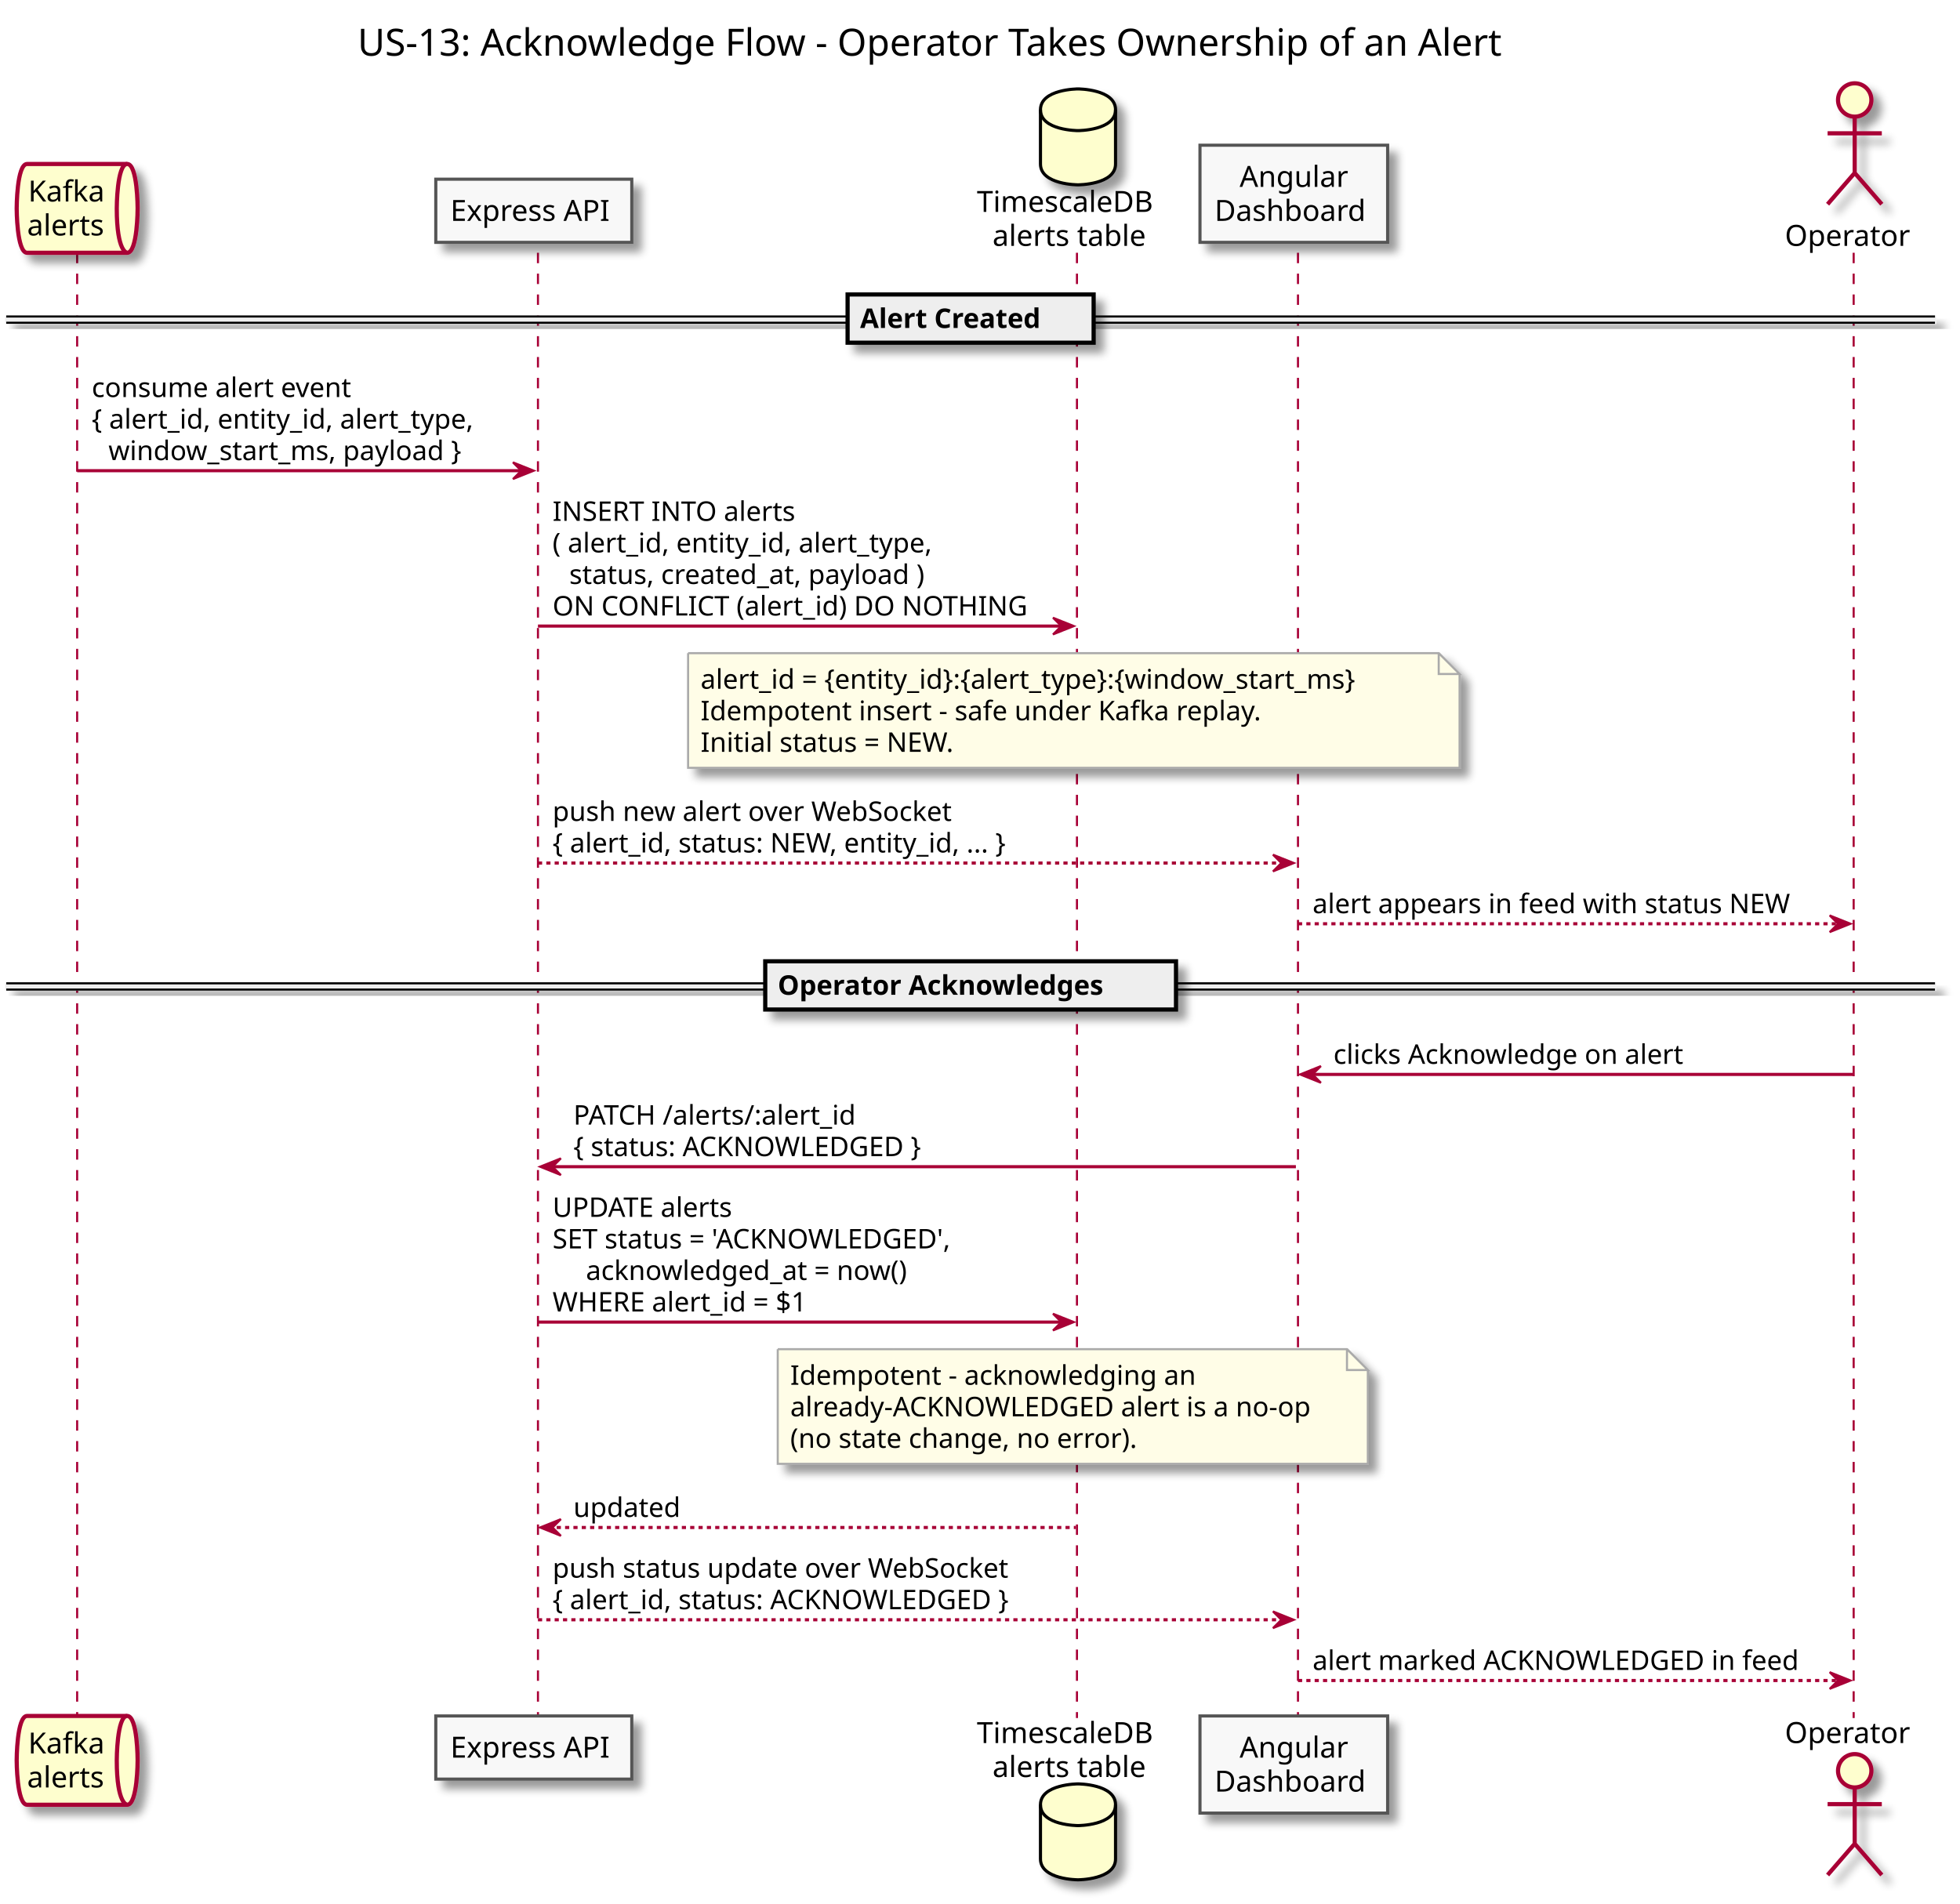
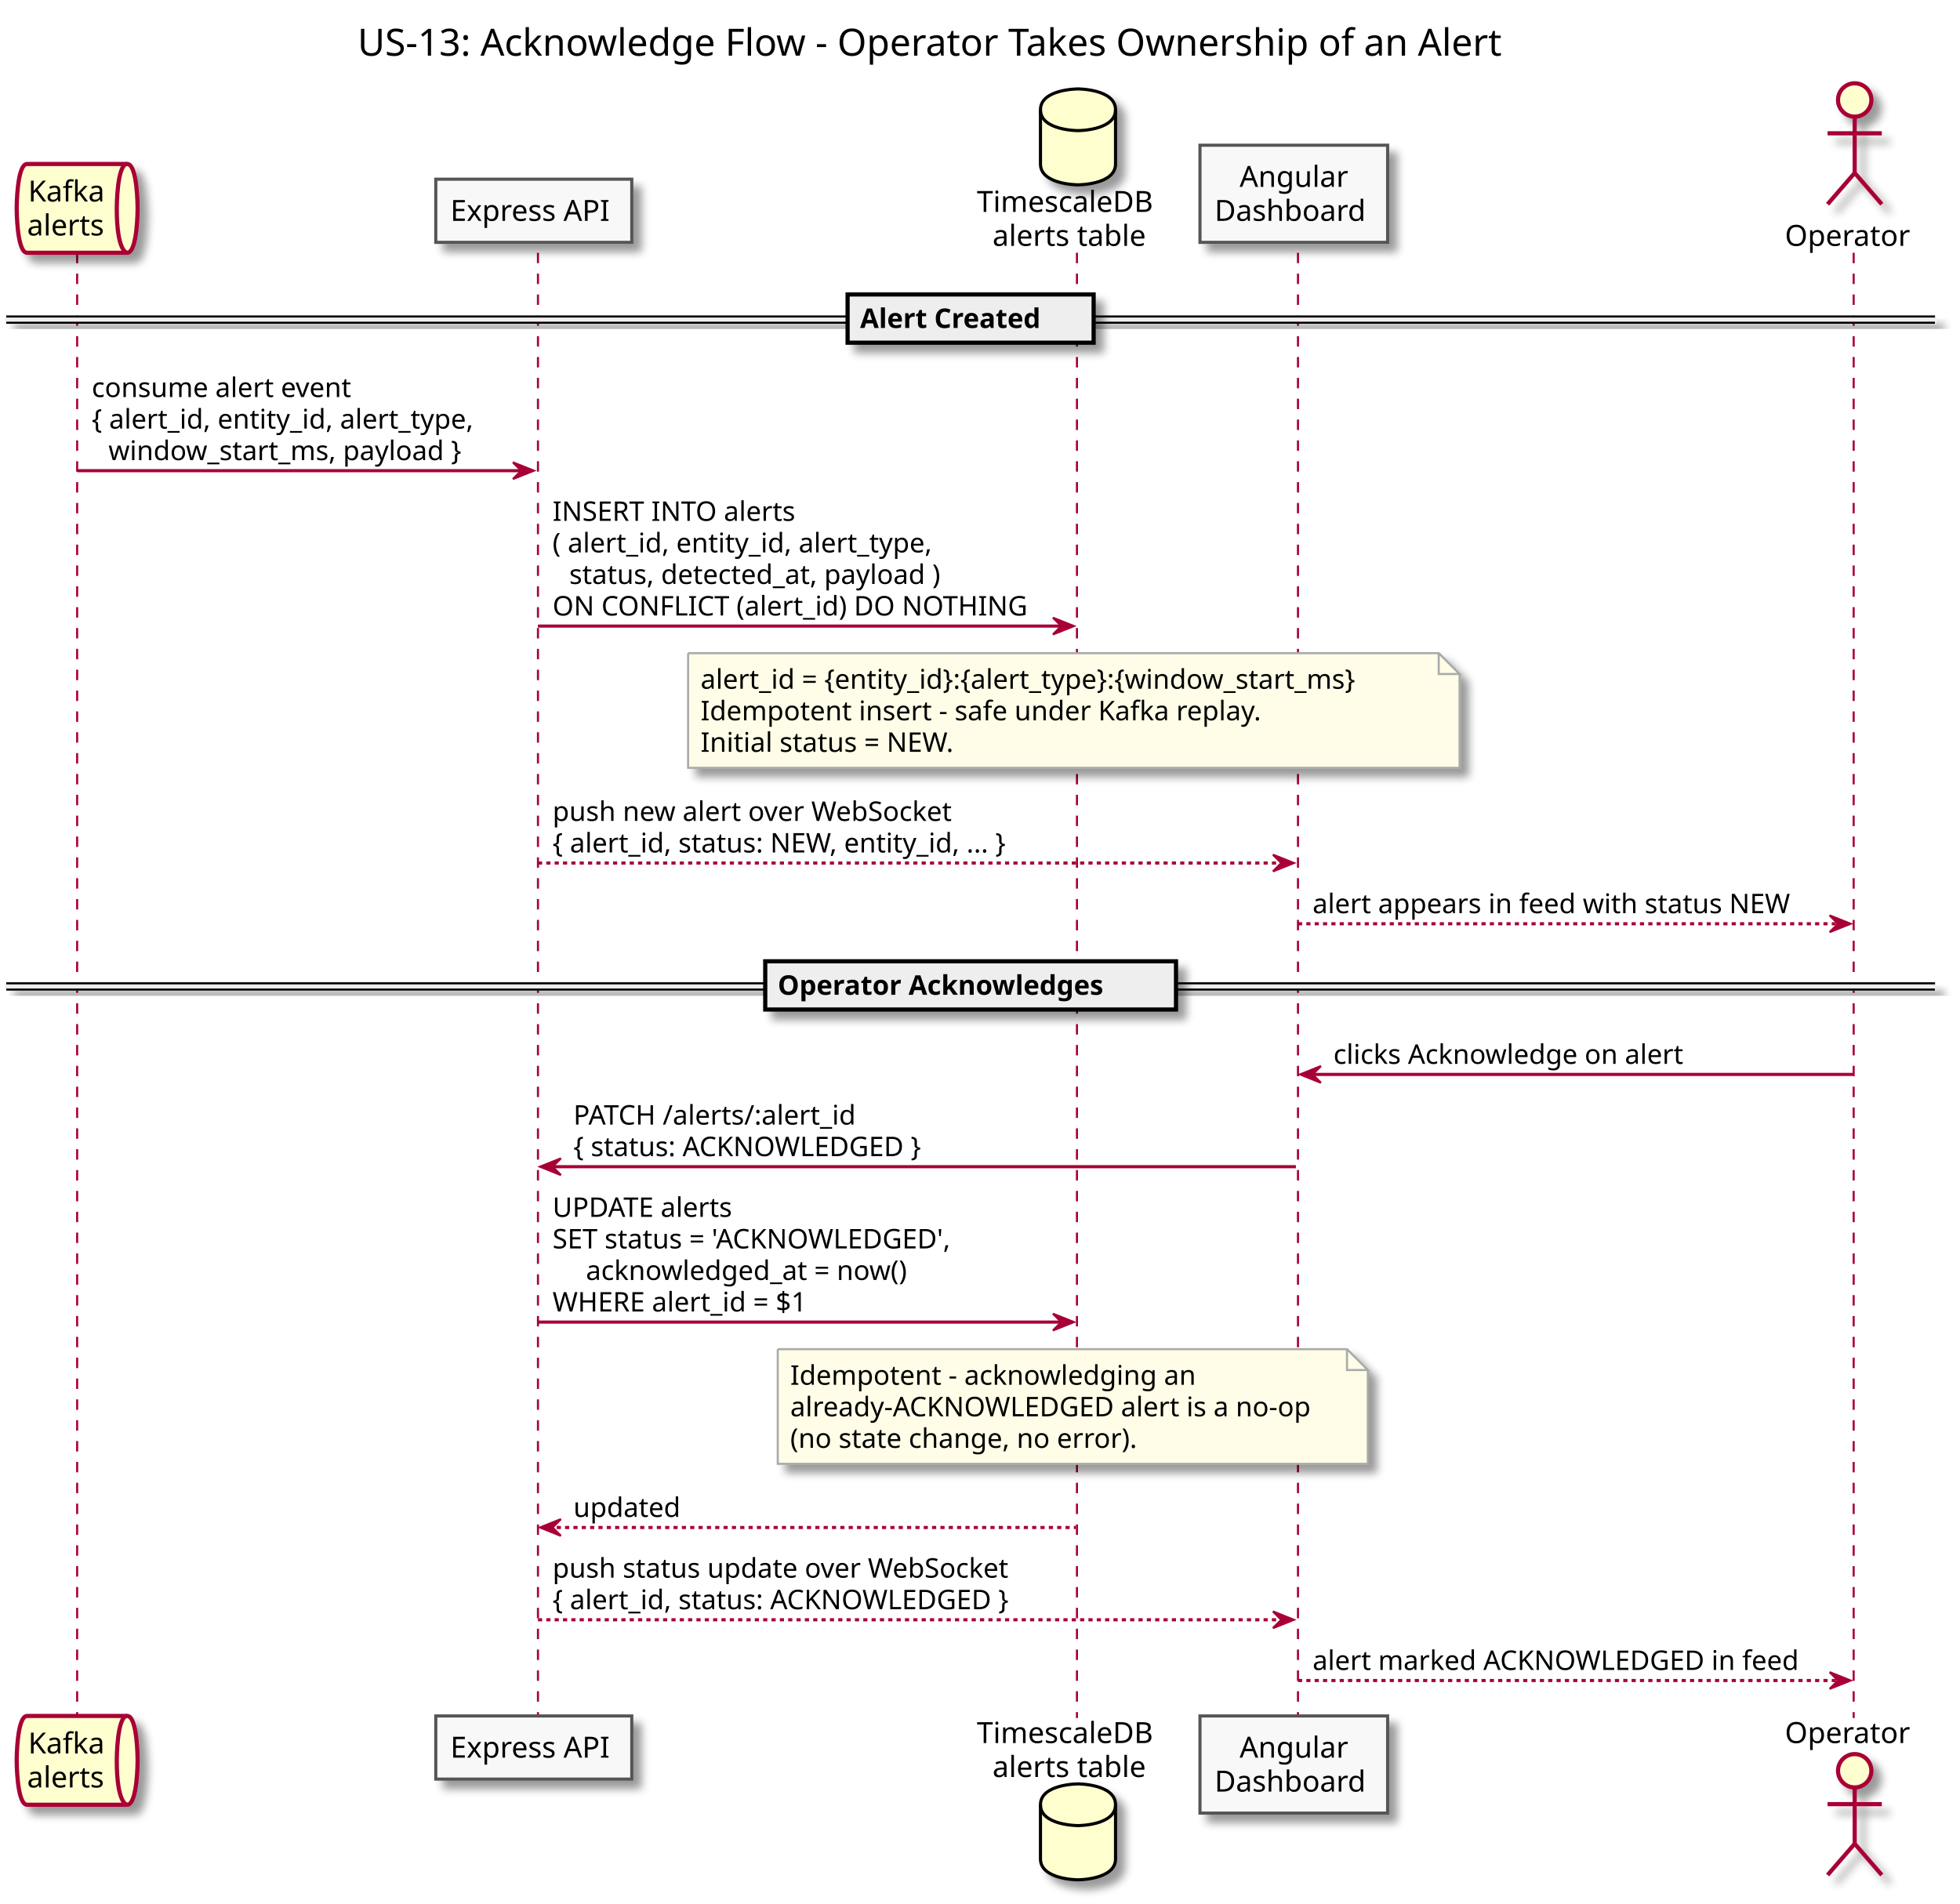
<svg xmlns="http://www.w3.org/2000/svg" contentScriptType="application/ecmascript" contentStyleType="text/css" height="913px" preserveAspectRatio="none" style="width:940px;height:913px;" version="1.1" viewBox="0 0 940 913" width="940px" zoomAndPan="magnify">
  <defs>
-     <filter height="300%" id="ftm9ybx29zfrj" width="300%" x="-1" y="-1">
+     <filter height="300%" id="f1n2zplg0rw899" width="300%" x="-1" y="-1">
      <feGaussianBlur result="blurOut" stdDeviation="2.0" />
      <feColorMatrix in="blurOut" result="blurOut2" type="matrix" values="0 0 0 0 0 0 0 0 0 0 0 0 0 0 0 0 0 0 .4 0" />
      <feOffset dx="4.0" dy="4.0" in="blurOut2" result="blurOut3" />
      <feBlend in="SourceGraphic" in2="blurOut3" mode="normal" />
    </filter>
  </defs>
  <g>
    <text fill="#000000" font-family="sans-serif" font-size="18" lengthAdjust="spacingAndGlyphs" textLength="588" x="171.5" y="26.708">US-13: Acknowledge Flow - Operator Takes Ownership of an Alert</text>
    <line style="stroke: #A80036; stroke-width: 1.0; stroke-dasharray: 5.0,5.0;" x1="37" x2="37" y1="121.25" y2="824.102" />
    <line style="stroke: #A80036; stroke-width: 1.0; stroke-dasharray: 5.0,5.0;" x1="258" x2="258" y1="121.25" y2="824.102" />
    <line style="stroke: #A80036; stroke-width: 1.0; stroke-dasharray: 5.0,5.0;" x1="516.5" x2="516.5" y1="121.25" y2="824.102" />
    <line style="stroke: #A80036; stroke-width: 1.0; stroke-dasharray: 5.0,5.0;" x1="622.5" x2="622.5" y1="121.25" y2="824.102" />
    <line style="stroke: #A80036; stroke-width: 1.0; stroke-dasharray: 5.0,5.0;" x1="889" x2="889" y1="121.25" y2="824.102" />
-     <path d="M13,78.656 L61,78.656 C66,78.656 66,99.953 66,99.953 C66,99.953 66,121.25 61,121.25 L13,121.25 C8,121.25 8,99.953 8,99.953 C8,99.953 8,78.656 13,78.656 " fill="#FEFECE" filter="url(#ftm9ybx29zfrj)" style="stroke: #A80036; stroke-width: 2.0;" />
+     <path d="M13,78.656 L61,78.656 C66,78.656 66,99.953 66,99.953 C66,99.953 66,121.25 61,121.25 L13,121.25 C8,121.25 8,99.953 8,99.953 C8,99.953 8,78.656 13,78.656 " fill="#FEFECE" filter="url(#f1n2zplg0rw899)" style="stroke: #A80036; stroke-width: 2.0;" />
    <path d="M61,78.656 C56,78.656 56,99.953 56,99.953 C56,121.25 61,121.25 61,121.25 " fill="none" style="stroke: #A80036; stroke-width: 2.0;" />
    <text fill="#000000" font-family="sans-serif" font-size="14" lengthAdjust="spacingAndGlyphs" textLength="37" x="13.5" y="96.651">Kafka</text>
    <text fill="#000000" font-family="sans-serif" font-size="14" lengthAdjust="spacingAndGlyphs" textLength="38" x="13" y="112.948">alerts</text>
-     <path d="M13,823.102 L61,823.102 C66,823.102 66,844.398 66,844.398 C66,844.398 66,865.695 61,865.695 L13,865.695 C8,865.695 8,844.398 8,844.398 C8,844.398 8,823.102 13,823.102 " fill="#FEFECE" filter="url(#ftm9ybx29zfrj)" style="stroke: #A80036; stroke-width: 2.0;" />
+     <path d="M13,823.102 L61,823.102 C66,823.102 66,844.398 66,844.398 C66,844.398 66,865.695 61,865.695 L13,865.695 C8,865.695 8,844.398 8,844.398 C8,844.398 8,823.102 13,823.102 " fill="#FEFECE" filter="url(#f1n2zplg0rw899)" style="stroke: #A80036; stroke-width: 2.0;" />
    <path d="M61,823.102 C56,823.102 56,844.398 56,844.398 C56,865.695 61,865.695 61,865.695 " fill="none" style="stroke: #A80036; stroke-width: 2.0;" />
    <text fill="#000000" font-family="sans-serif" font-size="14" lengthAdjust="spacingAndGlyphs" textLength="37" x="13.5" y="841.097">Kafka</text>
    <text fill="#000000" font-family="sans-serif" font-size="14" lengthAdjust="spacingAndGlyphs" textLength="38" x="13" y="857.394">alerts</text>
-     <rect fill="#F8F8F8" filter="url(#ftm9ybx29zfrj)" height="30.297" style="stroke: #555555; stroke-width: 1.5;" width="94" x="209" y="85.953" />
+     <rect fill="#F8F8F8" filter="url(#f1n2zplg0rw899)" height="30.297" style="stroke: #555555; stroke-width: 1.5;" width="94" x="209" y="85.953" />
    <text fill="#000000" font-family="sans-serif" font-size="14" lengthAdjust="spacingAndGlyphs" textLength="80" x="216" y="105.948">Express API</text>
-     <rect fill="#F8F8F8" filter="url(#ftm9ybx29zfrj)" height="30.297" style="stroke: #555555; stroke-width: 1.5;" width="94" x="209" y="823.102" />
+     <rect fill="#F8F8F8" filter="url(#f1n2zplg0rw899)" height="30.297" style="stroke: #555555; stroke-width: 1.5;" width="94" x="209" y="823.102" />
    <text fill="#000000" font-family="sans-serif" font-size="14" lengthAdjust="spacingAndGlyphs" textLength="80" x="216" y="843.097">Express API</text>
    <text fill="#000000" font-family="sans-serif" font-size="14" lengthAdjust="spacingAndGlyphs" textLength="91" x="468.5" y="101.651">TimescaleDB</text>
    <text fill="#000000" font-family="sans-serif" font-size="14" lengthAdjust="spacingAndGlyphs" textLength="76" x="476" y="117.948">alerts table</text>
-     <path d="M499,52.656 C499,42.656 517,42.656 517,42.656 C517,42.656 535,42.656 535,52.656 L535,78.656 C535,88.656 517,88.656 517,88.656 C517,88.656 499,88.656 499,78.656 L499,52.656 " fill="#FEFECE" filter="url(#ftm9ybx29zfrj)" style="stroke: #000000; stroke-width: 1.5;" />
+     <path d="M499,52.656 C499,42.656 517,42.656 517,42.656 C517,42.656 535,42.656 535,52.656 L535,78.656 C535,88.656 517,88.656 517,88.656 C517,88.656 499,88.656 499,78.656 L499,52.656 " fill="#FEFECE" filter="url(#f1n2zplg0rw899)" style="stroke: #000000; stroke-width: 1.5;" />
    <path d="M499,52.656 C499,62.656 517,62.656 517,62.656 C517,62.656 535,62.656 535,52.656 " fill="none" style="stroke: #000000; stroke-width: 1.5;" />
    <text fill="#000000" font-family="sans-serif" font-size="14" lengthAdjust="spacingAndGlyphs" textLength="91" x="468.5" y="836.097">TimescaleDB</text>
    <text fill="#000000" font-family="sans-serif" font-size="14" lengthAdjust="spacingAndGlyphs" textLength="76" x="476" y="852.394">alerts table</text>
-     <path d="M499,865.695 C499,855.695 517,855.695 517,855.695 C517,855.695 535,855.695 535,865.695 L535,891.695 C535,901.695 517,901.695 517,901.695 C517,901.695 499,901.695 499,891.695 L499,865.695 " fill="#FEFECE" filter="url(#ftm9ybx29zfrj)" style="stroke: #000000; stroke-width: 1.5;" />
+     <path d="M499,865.695 C499,855.695 517,855.695 517,855.695 C517,855.695 535,855.695 535,865.695 L535,891.695 C535,901.695 517,901.695 517,901.695 C517,901.695 499,901.695 499,891.695 L499,865.695 " fill="#FEFECE" filter="url(#f1n2zplg0rw899)" style="stroke: #000000; stroke-width: 1.5;" />
    <path d="M499,865.695 C499,875.695 517,875.695 517,875.695 C517,875.695 535,875.695 535,865.695 " fill="none" style="stroke: #000000; stroke-width: 1.5;" />
-     <rect fill="#F8F8F8" filter="url(#ftm9ybx29zfrj)" height="46.594" style="stroke: #555555; stroke-width: 1.5;" width="90" x="575.5" y="69.656" />
+     <rect fill="#F8F8F8" filter="url(#f1n2zplg0rw899)" height="46.594" style="stroke: #555555; stroke-width: 1.5;" width="90" x="575.5" y="69.656" />
    <text fill="#000000" font-family="sans-serif" font-size="14" lengthAdjust="spacingAndGlyphs" textLength="52" x="594.5" y="89.651">Angular</text>
    <text fill="#000000" font-family="sans-serif" font-size="14" lengthAdjust="spacingAndGlyphs" textLength="76" x="582.5" y="105.948">Dashboard</text>
-     <rect fill="#F8F8F8" filter="url(#ftm9ybx29zfrj)" height="46.594" style="stroke: #555555; stroke-width: 1.5;" width="90" x="575.5" y="823.102" />
+     <rect fill="#F8F8F8" filter="url(#f1n2zplg0rw899)" height="46.594" style="stroke: #555555; stroke-width: 1.5;" width="90" x="575.5" y="823.102" />
    <text fill="#000000" font-family="sans-serif" font-size="14" lengthAdjust="spacingAndGlyphs" textLength="52" x="594.5" y="843.097">Angular</text>
    <text fill="#000000" font-family="sans-serif" font-size="14" lengthAdjust="spacingAndGlyphs" textLength="76" x="582.5" y="859.394">Dashboard</text>
    <text fill="#000000" font-family="sans-serif" font-size="14" lengthAdjust="spacingAndGlyphs" textLength="61" x="856" y="117.948">Operator</text>
-     <ellipse cx="889.5" cy="47.953" fill="#FEFECE" filter="url(#ftm9ybx29zfrj)" rx="8" ry="8" style="stroke: #A80036; stroke-width: 2.0;" />
-     <path d="M889.5,55.953 L889.5,82.953 M876.5,63.953 L902.5,63.953 M889.5,82.953 L876.5,97.953 M889.5,82.953 L902.5,97.953 " fill="none" filter="url(#ftm9ybx29zfrj)" style="stroke: #A80036; stroke-width: 2.0;" />
+     <ellipse cx="889.5" cy="47.953" fill="#FEFECE" filter="url(#f1n2zplg0rw899)" rx="8" ry="8" style="stroke: #A80036; stroke-width: 2.0;" />
+     <path d="M889.5,55.953 L889.5,82.953 M876.5,63.953 L902.5,63.953 M889.5,82.953 L876.5,97.953 M889.5,82.953 L902.5,97.953 " fill="none" filter="url(#f1n2zplg0rw899)" style="stroke: #A80036; stroke-width: 2.0;" />
    <text fill="#000000" font-family="sans-serif" font-size="14" lengthAdjust="spacingAndGlyphs" textLength="61" x="856" y="836.097">Operator</text>
-     <ellipse cx="889.5" cy="849.398" fill="#FEFECE" filter="url(#ftm9ybx29zfrj)" rx="8" ry="8" style="stroke: #A80036; stroke-width: 2.0;" />
-     <path d="M889.5,857.398 L889.5,884.398 M876.5,865.398 L902.5,865.398 M889.5,884.398 L876.5,899.398 M889.5,884.398 L902.5,899.398 " fill="none" filter="url(#ftm9ybx29zfrj)" style="stroke: #A80036; stroke-width: 2.0;" />
-     <rect fill="#EEEEEE" filter="url(#ftm9ybx29zfrj)" height="3" style="stroke: #EEEEEE; stroke-width: 1.0;" width="925" x="3" y="151.816" />
+     <ellipse cx="889.5" cy="849.398" fill="#FEFECE" filter="url(#f1n2zplg0rw899)" rx="8" ry="8" style="stroke: #A80036; stroke-width: 2.0;" />
+     <path d="M889.5,857.398 L889.5,884.398 M876.5,865.398 L902.5,865.398 M889.5,884.398 L876.5,899.398 M889.5,884.398 L902.5,899.398 " fill="none" filter="url(#f1n2zplg0rw899)" style="stroke: #A80036; stroke-width: 2.0;" />
+     <rect fill="#EEEEEE" filter="url(#f1n2zplg0rw899)" height="3" style="stroke: #EEEEEE; stroke-width: 1.0;" width="925" x="3" y="151.816" />
    <line style="stroke: #000000; stroke-width: 1.0;" x1="3" x2="928" y1="151.816" y2="151.816" />
    <line style="stroke: #000000; stroke-width: 1.0;" x1="3" x2="928" y1="154.816" y2="154.816" />
-     <rect fill="#EEEEEE" filter="url(#ftm9ybx29zfrj)" height="23.133" style="stroke: #000000; stroke-width: 2.0;" width="118" x="406.5" y="141.25" />
+     <rect fill="#EEEEEE" filter="url(#f1n2zplg0rw899)" height="23.133" style="stroke: #000000; stroke-width: 2.0;" width="118" x="406.5" y="141.25" />
    <text fill="#000000" font-family="sans-serif" font-size="13" font-weight="bold" lengthAdjust="spacingAndGlyphs" textLength="99" x="412.5" y="157.317">Alert Created</text>
    <polygon fill="#A80036" points="246,221.781,256,225.781,246,229.781,250,225.781" style="stroke: #A80036; stroke-width: 1.0;" />
    <line style="stroke: #A80036; stroke-width: 1.5;" x1="37" x2="252" y1="225.781" y2="225.781" />
    <text fill="#000000" font-family="sans-serif" font-size="13" lengthAdjust="spacingAndGlyphs" textLength="132" x="44" y="190.45">consume alert event</text>
    <text fill="#000000" font-family="sans-serif" font-size="13" lengthAdjust="spacingAndGlyphs" textLength="197" x="44" y="205.583">{ alert_id, entity_id, alert_type,</text>
    <text fill="#000000" font-family="sans-serif" font-size="13" lengthAdjust="spacingAndGlyphs" textLength="179" x="52" y="220.715">window_start_ms, payload }</text>
    <polygon fill="#A80036" points="505,296.312,515,300.312,505,304.312,509,300.312" style="stroke: #A80036; stroke-width: 1.0;" />
    <line style="stroke: #A80036; stroke-width: 1.5;" x1="258" x2="511" y1="300.312" y2="300.312" />
    <text fill="#000000" font-family="sans-serif" font-size="13" lengthAdjust="spacingAndGlyphs" textLength="119" x="265" y="249.848">INSERT INTO alerts</text>
    <text fill="#000000" font-family="sans-serif" font-size="13" lengthAdjust="spacingAndGlyphs" textLength="194" x="265" y="264.981">( alert_id, entity_id, alert_type,</text>
-     <text fill="#000000" font-family="sans-serif" font-size="13" lengthAdjust="spacingAndGlyphs" textLength="184" x="273" y="280.114">status, created_at, payload )</text>
+     <text fill="#000000" font-family="sans-serif" font-size="13" lengthAdjust="spacingAndGlyphs" textLength="192" x="273" y="280.114">status, detected_at, payload )</text>
    <text fill="#000000" font-family="sans-serif" font-size="13" lengthAdjust="spacingAndGlyphs" textLength="235" x="265" y="295.247">ON CONFLICT (alert_id) DO NOTHING</text>
-     <path d="M330,313.312 L330,368.312 L700,368.312 L700,323.312 L690,313.312 L330,313.312 " fill="#FFFDE7" filter="url(#ftm9ybx29zfrj)" style="stroke: #AAAAAA; stroke-width: 1.0;" />
+     <path d="M330,313.312 L330,368.312 L700,368.312 L700,323.312 L690,313.312 L330,313.312 " fill="#FFFDE7" filter="url(#f1n2zplg0rw899)" style="stroke: #AAAAAA; stroke-width: 1.0;" />
    <path d="M690,313.312 L690,323.312 L700,323.312 L690,313.312 " fill="#FFFDE7" style="stroke: #AAAAAA; stroke-width: 1.0;" />
    <text fill="#000000" font-family="sans-serif" font-size="13" lengthAdjust="spacingAndGlyphs" textLength="349" x="336" y="330.379">alert_id = {entity_id}:{alert_type}:{window_start_ms}</text>
    <text fill="#000000" font-family="sans-serif" font-size="13" lengthAdjust="spacingAndGlyphs" textLength="281" x="336" y="345.512">Idempotent insert - safe under Kafka replay.</text>
    <text fill="#000000" font-family="sans-serif" font-size="13" lengthAdjust="spacingAndGlyphs" textLength="129" x="336" y="360.645">Initial status = NEW.</text>
    <polygon fill="#A80036" points="610.5,409.977,620.5,413.977,610.5,417.977,614.5,413.977" style="stroke: #A80036; stroke-width: 1.0;" />
    <line style="stroke: #A80036; stroke-width: 1.5; stroke-dasharray: 2.0,2.0;" x1="258" x2="616.5" y1="413.977" y2="413.977" />
    <text fill="#000000" font-family="sans-serif" font-size="13" lengthAdjust="spacingAndGlyphs" textLength="200" x="265" y="393.778">push new alert over WebSocket</text>
    <text fill="#000000" font-family="sans-serif" font-size="13" lengthAdjust="spacingAndGlyphs" textLength="238" x="265" y="408.911">{ alert_id, status: NEW, entity_id, ... }</text>
    <polygon fill="#A80036" points="877.5,439.109,887.5,443.109,877.5,447.109,881.5,443.109" style="stroke: #A80036; stroke-width: 1.0;" />
    <line style="stroke: #A80036; stroke-width: 1.5; stroke-dasharray: 2.0,2.0;" x1="622.5" x2="883.5" y1="443.109" y2="443.109" />
    <text fill="#000000" font-family="sans-serif" font-size="13" lengthAdjust="spacingAndGlyphs" textLength="238" x="629.5" y="438.043">alert appears in feed with status NEW</text>
-     <rect fill="#EEEEEE" filter="url(#ftm9ybx29zfrj)" height="3" style="stroke: #EEEEEE; stroke-width: 1.0;" width="925" x="3" y="471.676" />
+     <rect fill="#EEEEEE" filter="url(#f1n2zplg0rw899)" height="3" style="stroke: #EEEEEE; stroke-width: 1.0;" width="925" x="3" y="471.676" />
    <line style="stroke: #000000; stroke-width: 1.0;" x1="3" x2="928" y1="471.676" y2="471.676" />
    <line style="stroke: #000000; stroke-width: 1.0;" x1="3" x2="928" y1="474.676" y2="474.676" />
-     <rect fill="#EEEEEE" filter="url(#ftm9ybx29zfrj)" height="23.133" style="stroke: #000000; stroke-width: 2.0;" width="197" x="367" y="461.109" />
+     <rect fill="#EEEEEE" filter="url(#f1n2zplg0rw899)" height="23.133" style="stroke: #000000; stroke-width: 2.0;" width="197" x="367" y="461.109" />
    <text fill="#000000" font-family="sans-serif" font-size="13" font-weight="bold" lengthAdjust="spacingAndGlyphs" textLength="178" x="373" y="477.176">Operator Acknowledges</text>
    <polygon fill="#A80036" points="633.5,511.375,623.5,515.375,633.5,519.375,629.5,515.375" style="stroke: #A80036; stroke-width: 1.0;" />
    <line style="stroke: #A80036; stroke-width: 1.5;" x1="627.5" x2="888.5" y1="515.375" y2="515.375" />
    <text fill="#000000" font-family="sans-serif" font-size="13" lengthAdjust="spacingAndGlyphs" textLength="174" x="639.5" y="510.309">clicks Acknowledge on alert</text>
    <polygon fill="#A80036" points="269,555.641,259,559.641,269,563.641,265,559.641" style="stroke: #A80036; stroke-width: 1.0;" />
    <line style="stroke: #A80036; stroke-width: 1.5;" x1="263" x2="621.5" y1="559.641" y2="559.641" />
    <text fill="#000000" font-family="sans-serif" font-size="13" lengthAdjust="spacingAndGlyphs" textLength="142" x="275" y="539.442">PATCH /alerts/:alert_id</text>
    <text fill="#000000" font-family="sans-serif" font-size="13" lengthAdjust="spacingAndGlyphs" textLength="182" x="275" y="554.575">{ status: ACKNOWLEDGED }</text>
    <polygon fill="#A80036" points="505,630.172,515,634.172,505,638.172,509,634.172" style="stroke: #A80036; stroke-width: 1.0;" />
    <line style="stroke: #A80036; stroke-width: 1.5;" x1="258" x2="511" y1="634.172" y2="634.172" />
    <text fill="#000000" font-family="sans-serif" font-size="13" lengthAdjust="spacingAndGlyphs" textLength="92" x="265" y="583.707">UPDATE alerts</text>
    <text fill="#000000" font-family="sans-serif" font-size="13" lengthAdjust="spacingAndGlyphs" textLength="207" x="265" y="598.84">SET status = 'ACKNOWLEDGED',</text>
    <text fill="#000000" font-family="sans-serif" font-size="13" lengthAdjust="spacingAndGlyphs" textLength="164" x="281" y="613.973">acknowledged_at = now()</text>
    <text fill="#000000" font-family="sans-serif" font-size="13" lengthAdjust="spacingAndGlyphs" textLength="131" x="265" y="629.106">WHERE alert_id = $1</text>
-     <path d="M373,647.172 L373,702.172 L656,702.172 L656,657.172 L646,647.172 L373,647.172 " fill="#FFFDE7" filter="url(#ftm9ybx29zfrj)" style="stroke: #AAAAAA; stroke-width: 1.0;" />
+     <path d="M373,647.172 L373,702.172 L656,702.172 L656,657.172 L646,647.172 L373,647.172 " fill="#FFFDE7" filter="url(#f1n2zplg0rw899)" style="stroke: #AAAAAA; stroke-width: 1.0;" />
    <path d="M646,647.172 L646,657.172 L656,657.172 L646,647.172 " fill="#FFFDE7" style="stroke: #AAAAAA; stroke-width: 1.0;" />
    <text fill="#000000" font-family="sans-serif" font-size="13" lengthAdjust="spacingAndGlyphs" textLength="200" x="379" y="664.239">Idempotent - acknowledging an</text>
    <text fill="#000000" font-family="sans-serif" font-size="13" lengthAdjust="spacingAndGlyphs" textLength="262" x="379" y="679.372">already-ACKNOWLEDGED alert is a no-op</text>
    <text fill="#000000" font-family="sans-serif" font-size="13" lengthAdjust="spacingAndGlyphs" textLength="177" x="379" y="694.504">(no state change, no error).</text>
    <polygon fill="#A80036" points="269,728.703,259,732.703,269,736.703,265,732.703" style="stroke: #A80036; stroke-width: 1.0;" />
    <line style="stroke: #A80036; stroke-width: 1.5; stroke-dasharray: 2.0,2.0;" x1="263" x2="516" y1="732.703" y2="732.703" />
    <text fill="#000000" font-family="sans-serif" font-size="13" lengthAdjust="spacingAndGlyphs" textLength="53" x="275" y="727.637">updated</text>
    <polygon fill="#A80036" points="610.5,772.969,620.5,776.969,610.5,780.969,614.5,776.969" style="stroke: #A80036; stroke-width: 1.0;" />
    <line style="stroke: #A80036; stroke-width: 1.5; stroke-dasharray: 2.0,2.0;" x1="258" x2="616.5" y1="776.969" y2="776.969" />
    <text fill="#000000" font-family="sans-serif" font-size="13" lengthAdjust="spacingAndGlyphs" textLength="231" x="265" y="756.77">push status update over WebSocket</text>
    <text fill="#000000" font-family="sans-serif" font-size="13" lengthAdjust="spacingAndGlyphs" textLength="237" x="265" y="771.903">{ alert_id, status: ACKNOWLEDGED }</text>
    <polygon fill="#A80036" points="877.5,802.102,887.5,806.102,877.5,810.102,881.5,806.102" style="stroke: #A80036; stroke-width: 1.0;" />
    <line style="stroke: #A80036; stroke-width: 1.5; stroke-dasharray: 2.0,2.0;" x1="622.5" x2="883.5" y1="806.102" y2="806.102" />
    <text fill="#000000" font-family="sans-serif" font-size="13" lengthAdjust="spacingAndGlyphs" textLength="243" x="629.5" y="801.036">alert marked ACKNOWLEDGED in feed</text>
  </g>
</svg>
